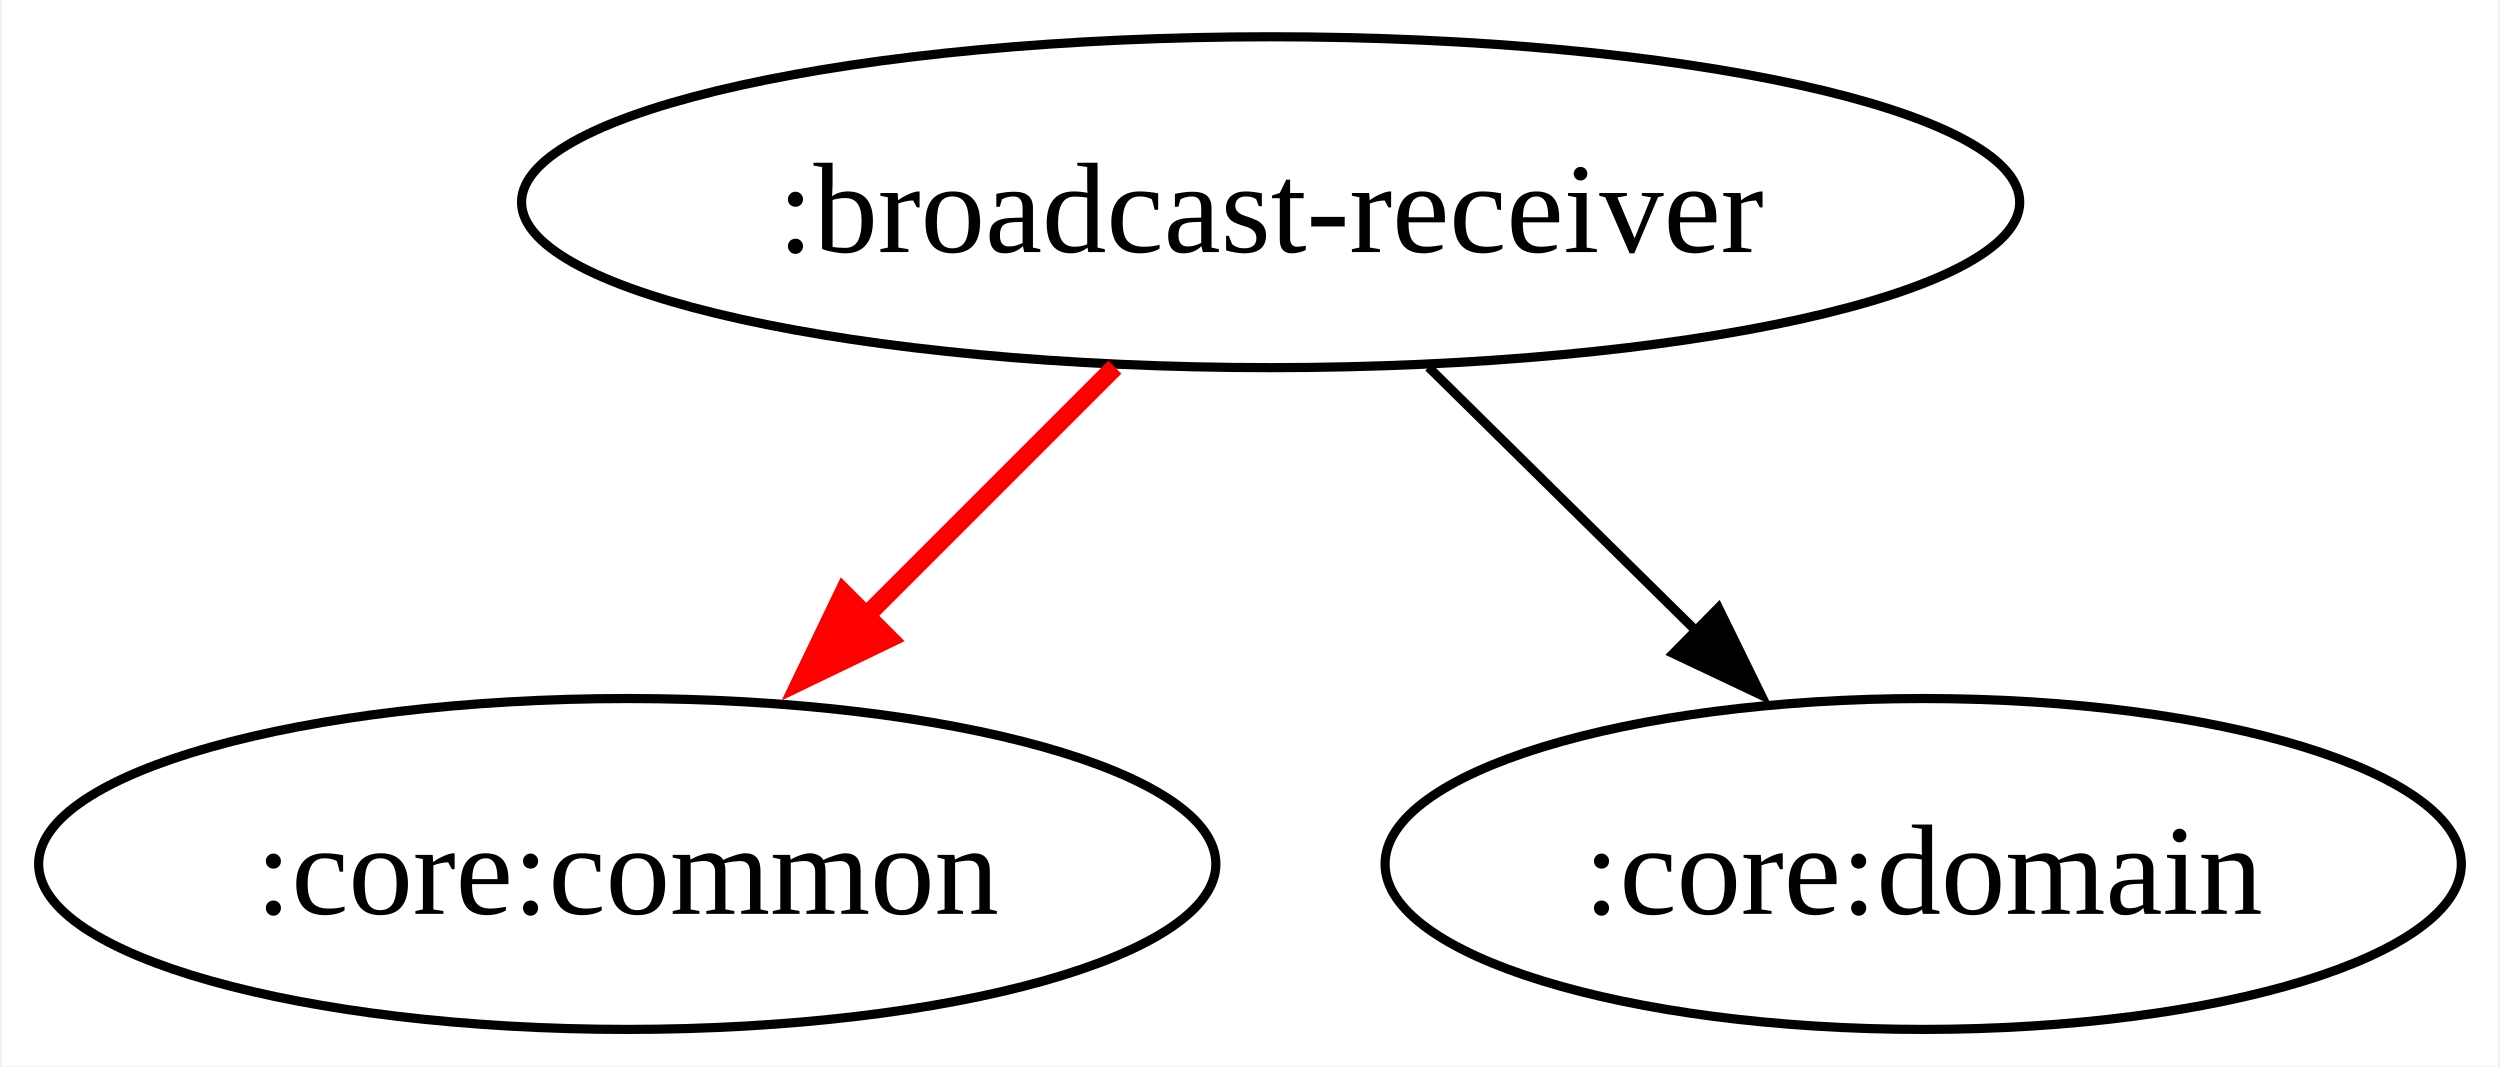
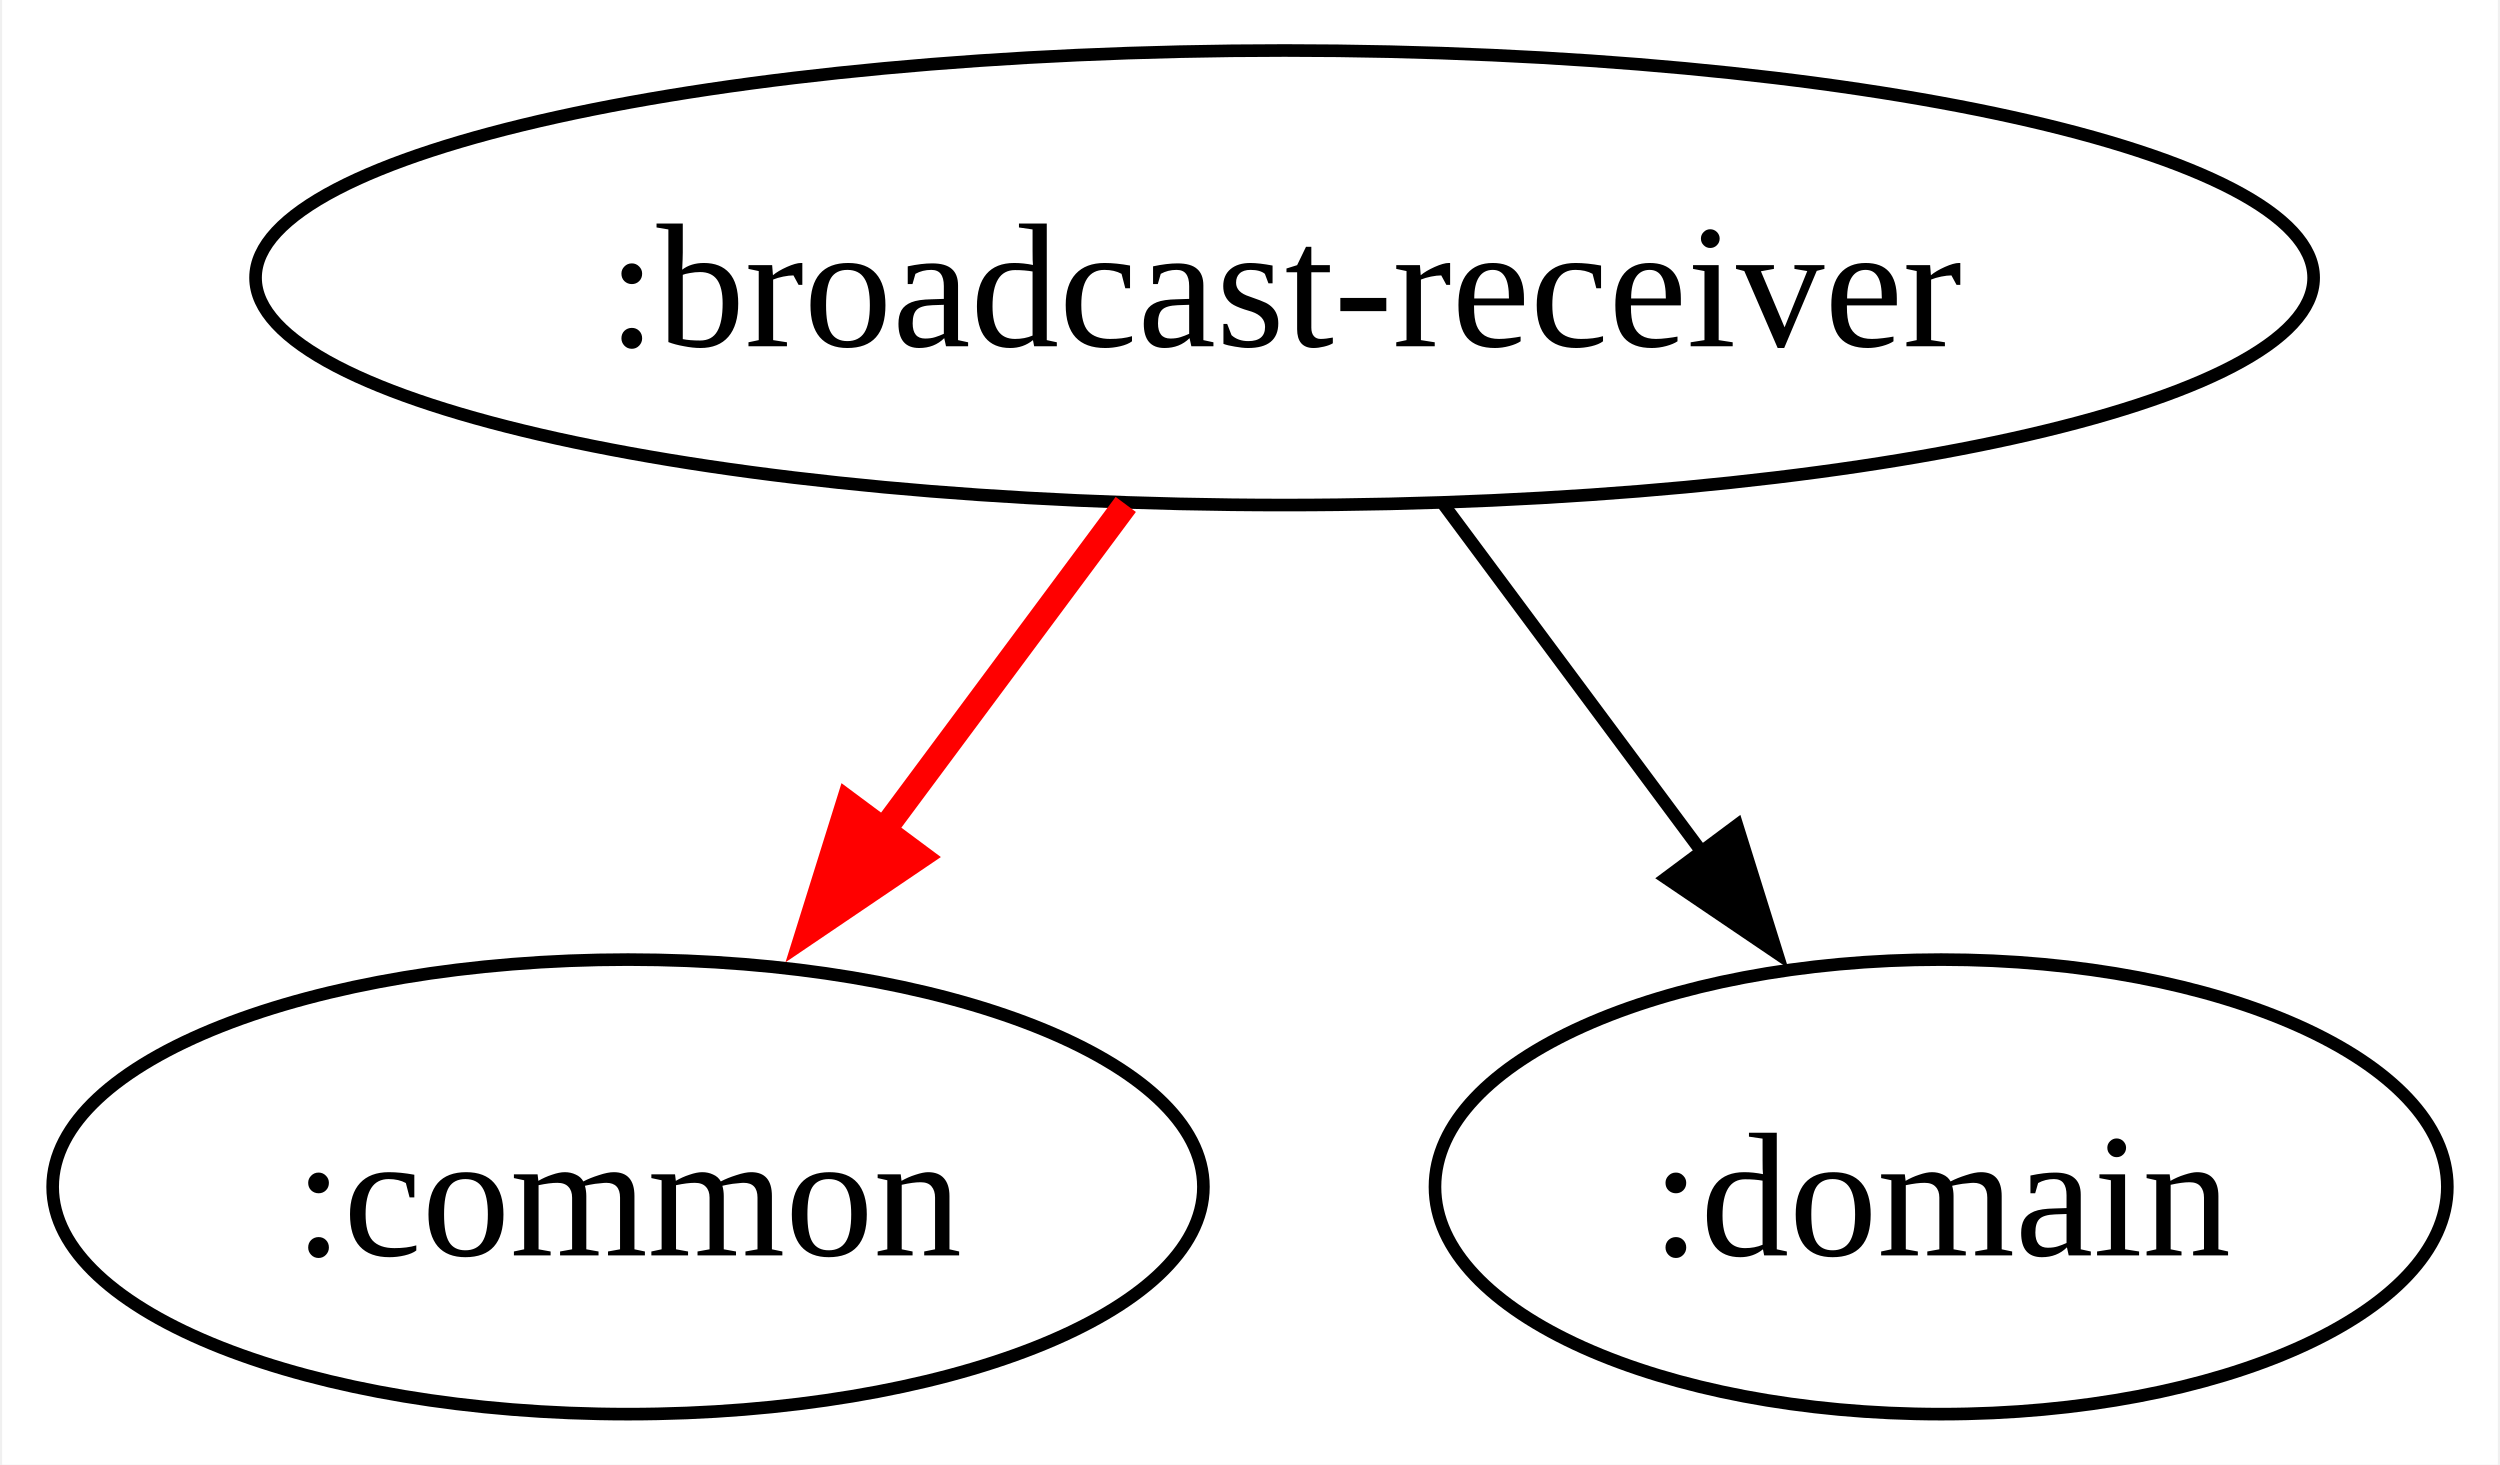
- <svg xmlns="http://www.w3.org/2000/svg" width="272pt" height="116pt" viewBox="0.00 0.00 271.59 116.00">
+ <svg xmlns="http://www.w3.org/2000/svg" width="198pt" height="116pt" viewBox="0.00 0.00 197.66 116.00">
  <g id="graph0" class="graph" transform="scale(1 1) rotate(0) translate(4 112)">
-     <polygon fill="white" stroke="none" points="-4,4 -4,-112 267.59,-112 267.59,4 -4,4" />
+     <polygon fill="white" stroke="none" points="-4,4 -4,-112 193.66,-112 193.66,4 -4,4" />
    <g id="node1" class="node">
-       <ellipse fill="none" stroke="black" cx="134.04" cy="-90" rx="81.5" ry="18" />
-       <text text-anchor="middle" x="134.04" y="-84.58" font-family="Times New Roman,serif" font-size="14.00">:broadcast-receiver</text>
+       <ellipse fill="none" stroke="black" cx="97.57" cy="-90" rx="81.5" ry="18" />
+       <text text-anchor="middle" x="97.57" y="-84.58" font-family="Times New Roman,serif" font-size="14.00">:broadcast-receiver</text>
    </g>
    <g id="node2" class="node">
-       <ellipse fill="none" stroke="black" cx="64.04" cy="-18" rx="64.04" ry="18" />
-       <text text-anchor="middle" x="64.04" y="-12.57" font-family="Times New Roman,serif" font-size="14.00">:core:common</text>
+       <ellipse fill="none" stroke="black" cx="45.57" cy="-18" rx="45.57" ry="18" />
+       <text text-anchor="middle" x="45.57" y="-12.57" font-family="Times New Roman,serif" font-size="14.00">:common</text>
    </g>
    <g id="edge1" class="edge">
-       <path fill="none" stroke="red" stroke-width="2" d="M117.09,-72.05C108.58,-63.54 98.11,-53.07 88.72,-43.68" />
-       <polygon fill="red" stroke="red" stroke-width="2" points="92.51,-42.53 82.97,-37.93 87.56,-47.48 92.51,-42.53" />
+       <path fill="none" stroke="red" stroke-width="2" d="M84.99,-72.05C78.92,-63.89 71.51,-53.91 64.76,-44.82" />
+       <polygon fill="red" stroke="red" stroke-width="2" points="68.62,-44.16 59.85,-38.22 63.01,-48.33 68.62,-44.16" />
    </g>
    <g id="node3" class="node">
-       <ellipse fill="none" stroke="black" cx="205.04" cy="-18" rx="58.55" ry="18" />
-       <text text-anchor="middle" x="205.04" y="-12.57" font-family="Times New Roman,serif" font-size="14.00">:core:domain</text>
+       <ellipse fill="none" stroke="black" cx="149.57" cy="-18" rx="40.09" ry="18" />
+       <text text-anchor="middle" x="149.57" y="-12.57" font-family="Times New Roman,serif" font-size="14.00">:domain</text>
    </g>
    <g id="edge2" class="edge">
-       <path fill="none" stroke="black" d="M151.22,-72.05C159.99,-63.42 170.8,-52.76 180.42,-43.27" />
-       <polygon fill="black" stroke="black" points="182.76,-45.88 187.42,-36.37 177.84,-40.9 182.76,-45.88" />
+       <path fill="none" stroke="black" d="M110.16,-72.05C116.32,-63.77 123.86,-53.62 130.69,-44.42" />
+       <polygon fill="black" stroke="black" points="133.4,-46.64 136.56,-36.52 127.79,-42.46 133.4,-46.64" />
    </g>
  </g>
</svg>
